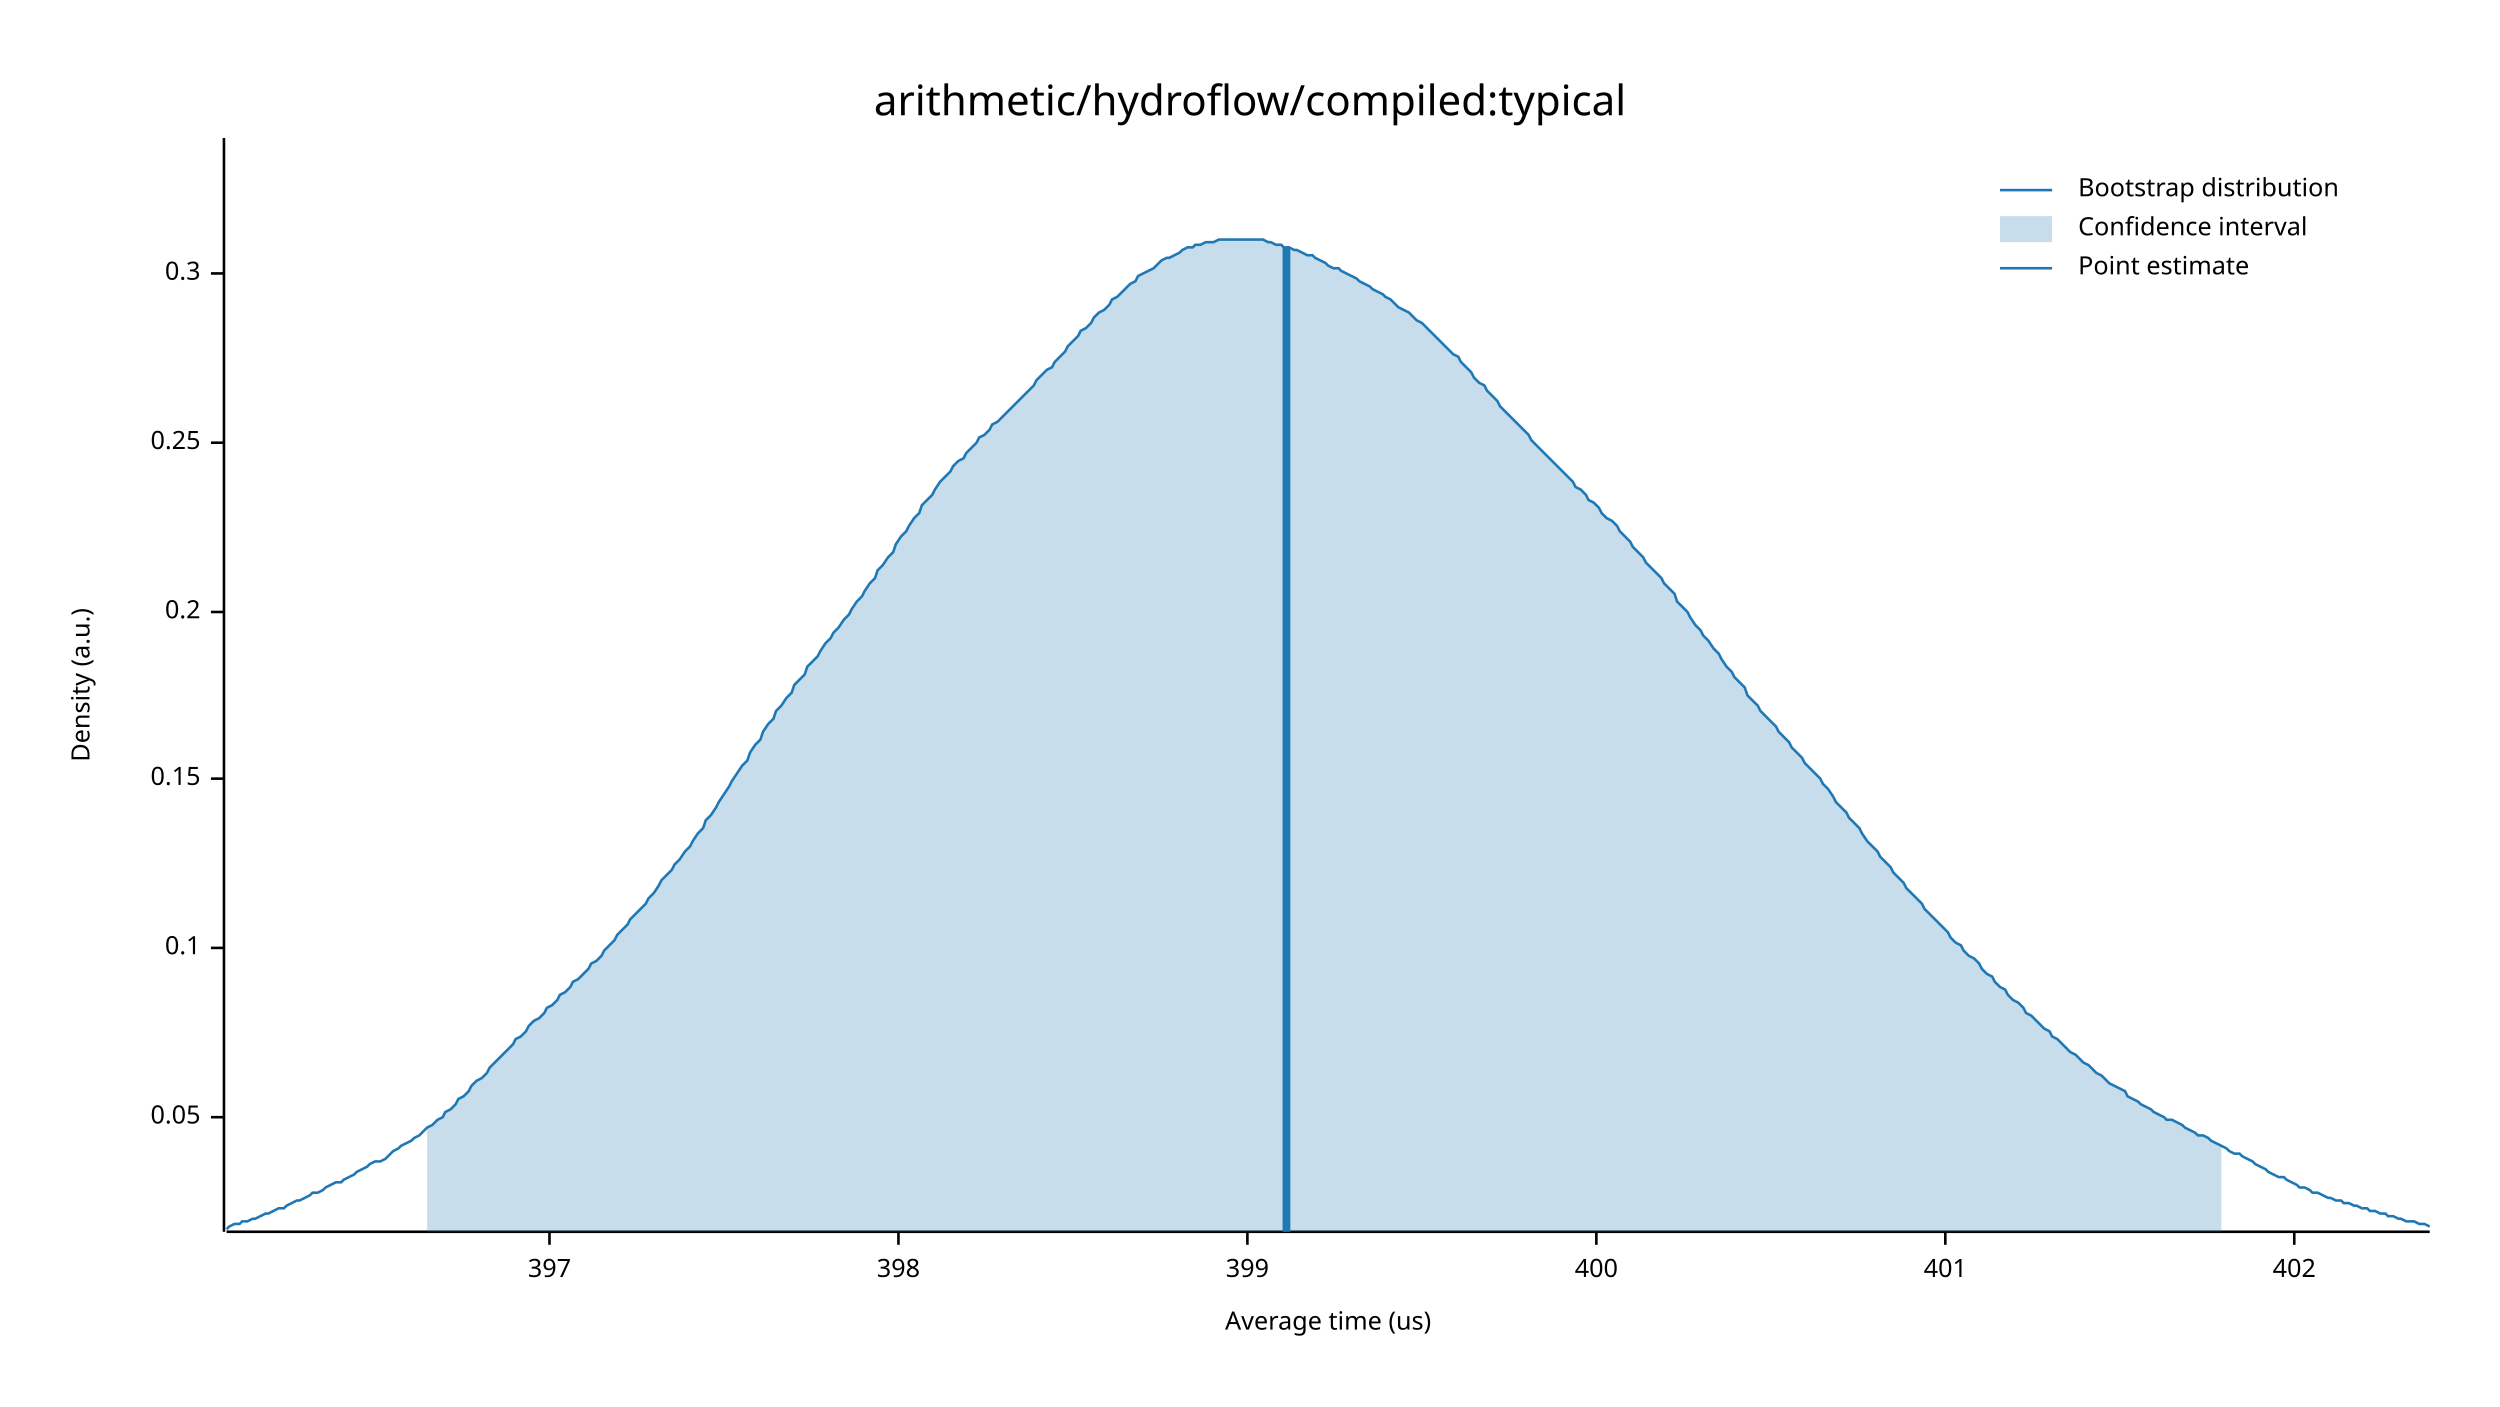
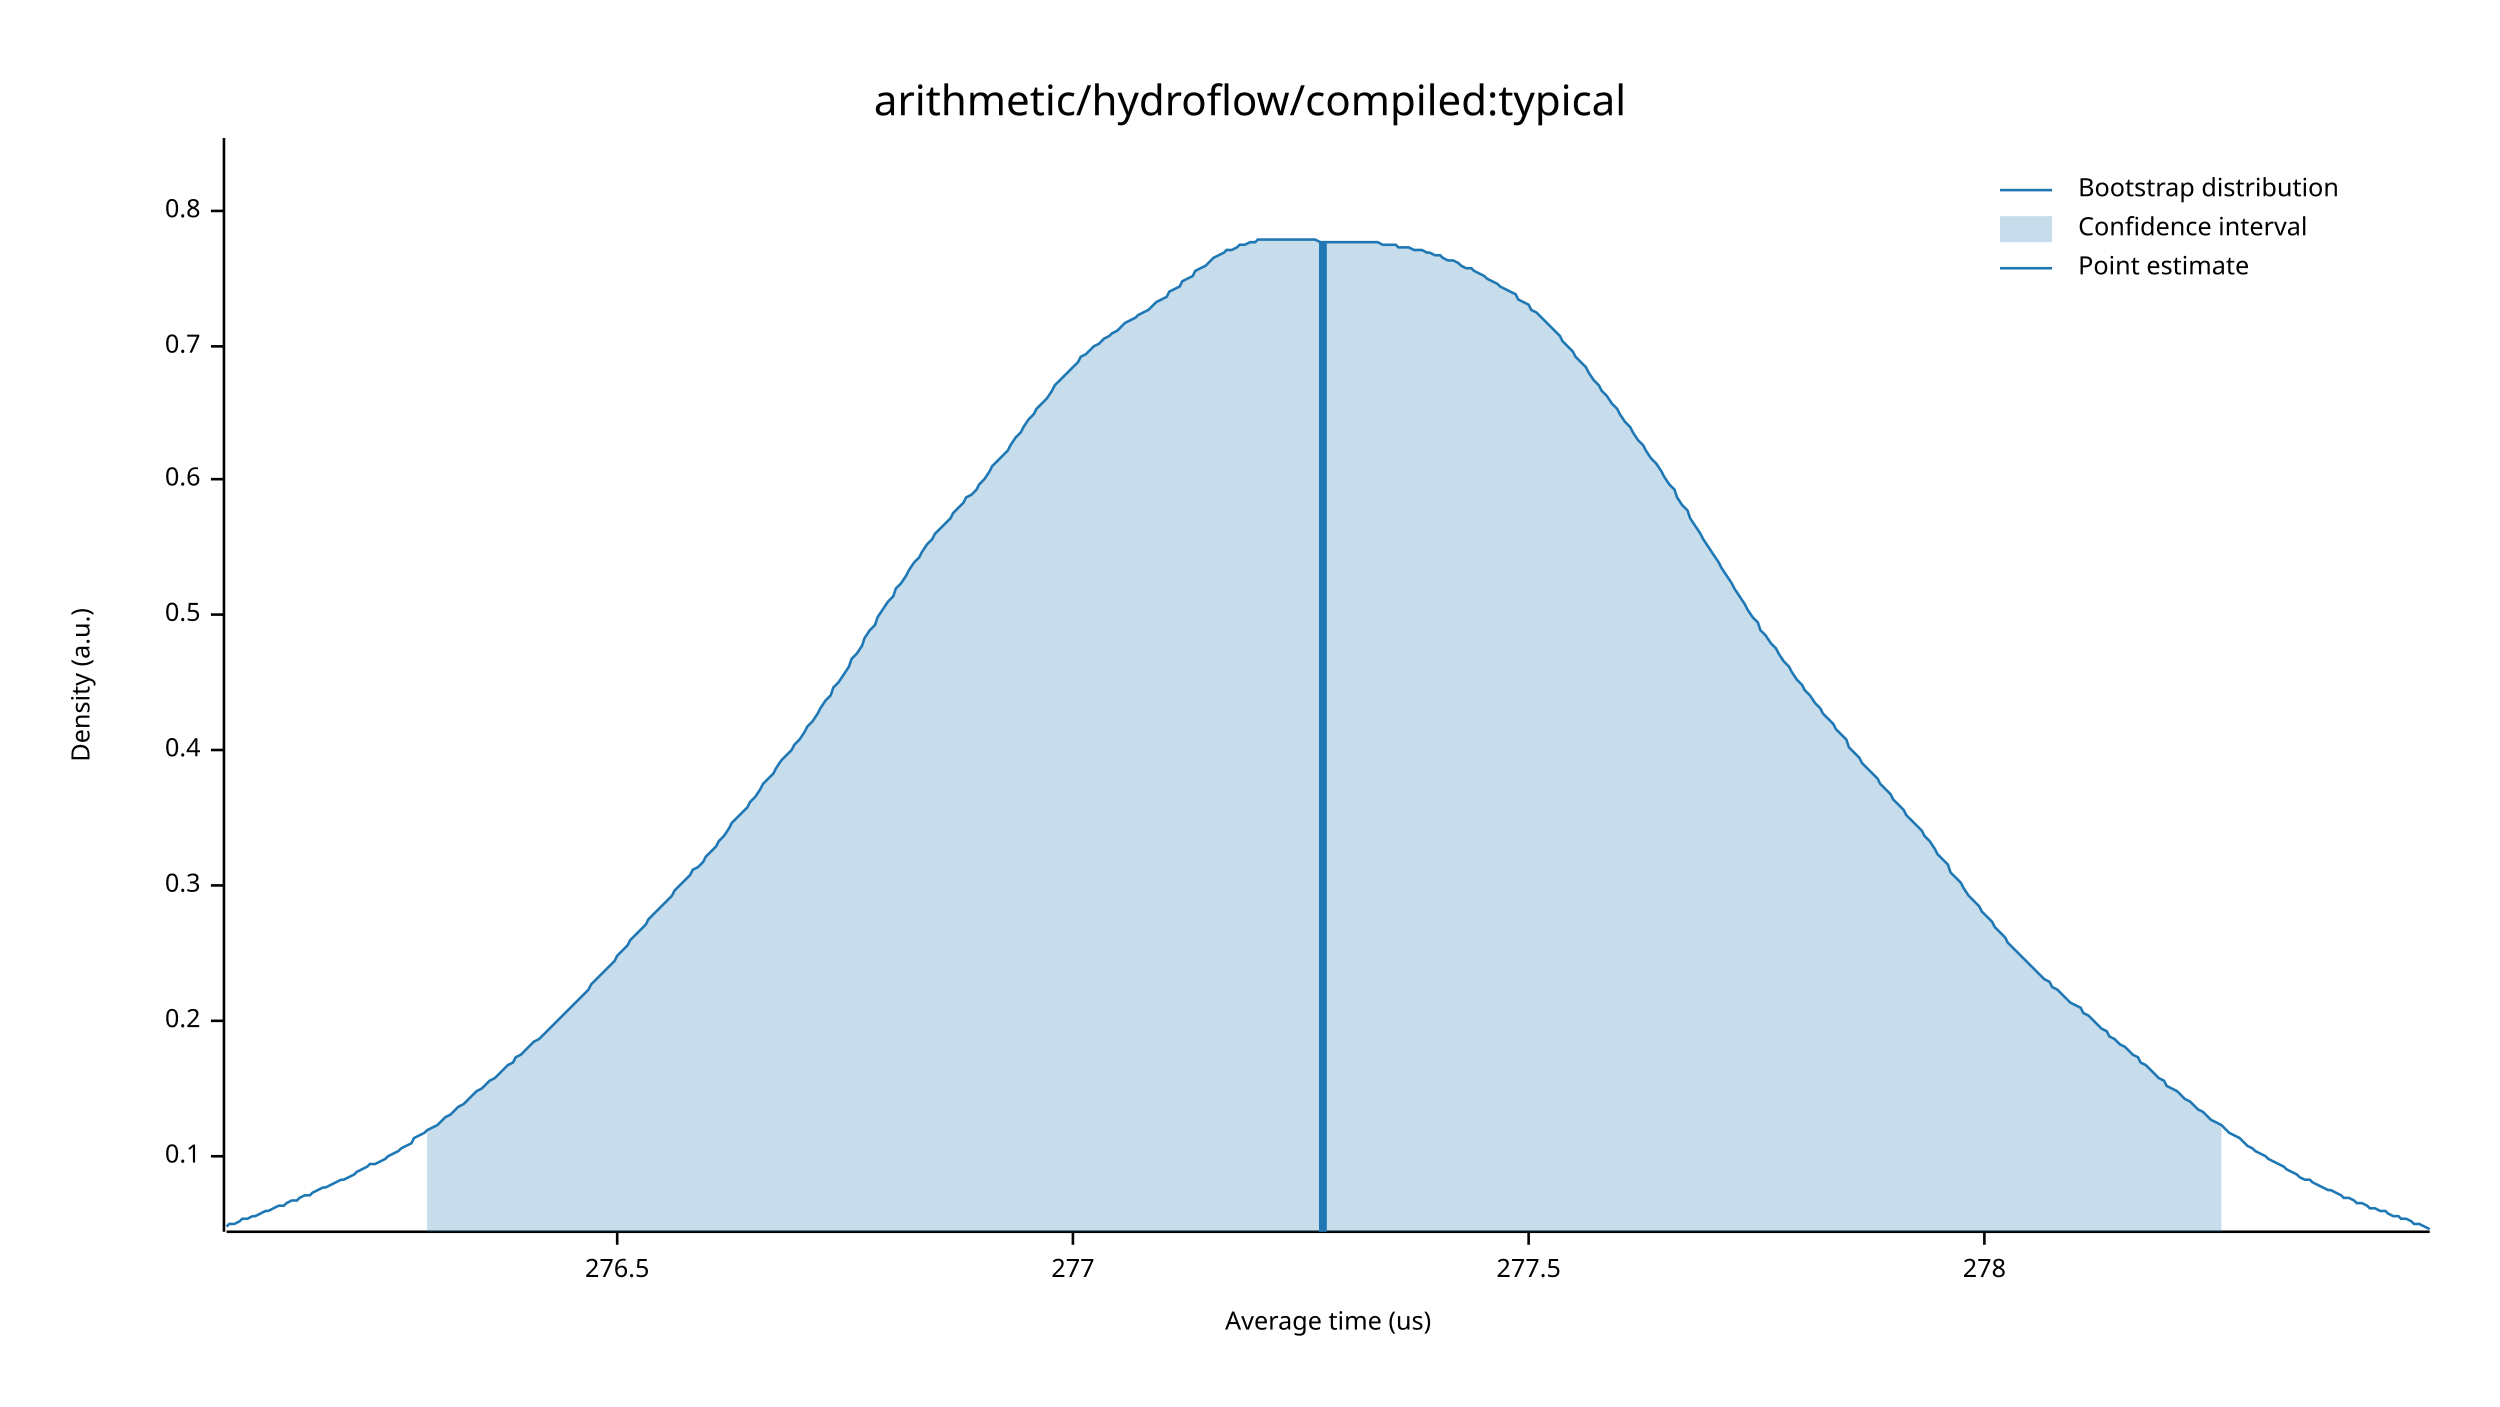
<svg xmlns="http://www.w3.org/2000/svg" width="960" height="540" viewBox="0 0 960 540">
  <text x="480" y="32" dy="0.76em" text-anchor="middle" font-family="sans-serif" font-size="16.129" opacity="1" fill="#000000">
arithmetic/hydroflow/compiled:typical
</text>
  <text x="27" y="263" dy="0.76em" text-anchor="middle" font-family="sans-serif" font-size="9.677" opacity="1" fill="#000000" transform="rotate(270, 27, 263)">
Density (a.u.)
</text>
  <text x="510" y="513" dy="-0.5ex" text-anchor="middle" font-family="sans-serif" font-size="9.677" opacity="1" fill="#000000">
Average time (us)
</text>
  <polyline fill="none" opacity="1" stroke="#000000" stroke-width="1" points="86,53 86,473 " />
-   <text x="77" y="429" dy="0.5ex" text-anchor="end" font-family="sans-serif" font-size="9.677" opacity="1" fill="#000000">
- 0.05
- </text>
-   <polyline fill="none" opacity="1" stroke="#000000" stroke-width="1" points="81,429 86,429 " />
-   <text x="77" y="364" dy="0.5ex" text-anchor="end" font-family="sans-serif" font-size="9.677" opacity="1" fill="#000000">
+   <text x="77" y="444" dy="0.5ex" text-anchor="end" font-family="sans-serif" font-size="9.677" opacity="1" fill="#000000">
0.1
</text>
-   <polyline fill="none" opacity="1" stroke="#000000" stroke-width="1" points="81,364 86,364 " />
-   <text x="77" y="299" dy="0.5ex" text-anchor="end" font-family="sans-serif" font-size="9.677" opacity="1" fill="#000000">
- 0.15
- </text>
-   <polyline fill="none" opacity="1" stroke="#000000" stroke-width="1" points="81,299 86,299 " />
-   <text x="77" y="235" dy="0.5ex" text-anchor="end" font-family="sans-serif" font-size="9.677" opacity="1" fill="#000000">
+   <polyline fill="none" opacity="1" stroke="#000000" stroke-width="1" points="81,444 86,444 " />
+   <text x="77" y="392" dy="0.5ex" text-anchor="end" font-family="sans-serif" font-size="9.677" opacity="1" fill="#000000">
0.2
</text>
-   <polyline fill="none" opacity="1" stroke="#000000" stroke-width="1" points="81,235 86,235 " />
-   <text x="77" y="170" dy="0.5ex" text-anchor="end" font-family="sans-serif" font-size="9.677" opacity="1" fill="#000000">
- 0.25
- </text>
-   <polyline fill="none" opacity="1" stroke="#000000" stroke-width="1" points="81,170 86,170 " />
-   <text x="77" y="105" dy="0.5ex" text-anchor="end" font-family="sans-serif" font-size="9.677" opacity="1" fill="#000000">
+   <polyline fill="none" opacity="1" stroke="#000000" stroke-width="1" points="81,392 86,392 " />
+   <text x="77" y="340" dy="0.5ex" text-anchor="end" font-family="sans-serif" font-size="9.677" opacity="1" fill="#000000">
0.3
</text>
-   <polyline fill="none" opacity="1" stroke="#000000" stroke-width="1" points="81,105 86,105 " />
+   <polyline fill="none" opacity="1" stroke="#000000" stroke-width="1" points="81,340 86,340 " />
+   <text x="77" y="288" dy="0.5ex" text-anchor="end" font-family="sans-serif" font-size="9.677" opacity="1" fill="#000000">
+ 0.4
+ </text>
+   <polyline fill="none" opacity="1" stroke="#000000" stroke-width="1" points="81,288 86,288 " />
+   <text x="77" y="236" dy="0.5ex" text-anchor="end" font-family="sans-serif" font-size="9.677" opacity="1" fill="#000000">
+ 0.5
+ </text>
+   <polyline fill="none" opacity="1" stroke="#000000" stroke-width="1" points="81,236 86,236 " />
+   <text x="77" y="184" dy="0.5ex" text-anchor="end" font-family="sans-serif" font-size="9.677" opacity="1" fill="#000000">
+ 0.6
+ </text>
+   <polyline fill="none" opacity="1" stroke="#000000" stroke-width="1" points="81,184 86,184 " />
+   <text x="77" y="133" dy="0.5ex" text-anchor="end" font-family="sans-serif" font-size="9.677" opacity="1" fill="#000000">
+ 0.7
+ </text>
+   <polyline fill="none" opacity="1" stroke="#000000" stroke-width="1" points="81,133 86,133 " />
+   <text x="77" y="81" dy="0.5ex" text-anchor="end" font-family="sans-serif" font-size="9.677" opacity="1" fill="#000000">
+ 0.8
+ </text>
+   <polyline fill="none" opacity="1" stroke="#000000" stroke-width="1" points="81,81 86,81 " />
  <polyline fill="none" opacity="1" stroke="#000000" stroke-width="1" points="87,473 933,473 " />
-   <text x="211" y="483" dy="0.76em" text-anchor="middle" font-family="sans-serif" font-size="9.677" opacity="1" fill="#000000">
- 397
+   <text x="237" y="483" dy="0.76em" text-anchor="middle" font-family="sans-serif" font-size="9.677" opacity="1" fill="#000000">
+ 276.5
</text>
-   <polyline fill="none" opacity="1" stroke="#000000" stroke-width="1" points="211,473 211,478 " />
-   <text x="345" y="483" dy="0.76em" text-anchor="middle" font-family="sans-serif" font-size="9.677" opacity="1" fill="#000000">
- 398
+   <polyline fill="none" opacity="1" stroke="#000000" stroke-width="1" points="237,473 237,478 " />
+   <text x="412" y="483" dy="0.76em" text-anchor="middle" font-family="sans-serif" font-size="9.677" opacity="1" fill="#000000">
+ 277
</text>
-   <polyline fill="none" opacity="1" stroke="#000000" stroke-width="1" points="345,473 345,478 " />
-   <text x="479" y="483" dy="0.76em" text-anchor="middle" font-family="sans-serif" font-size="9.677" opacity="1" fill="#000000">
- 399
+   <polyline fill="none" opacity="1" stroke="#000000" stroke-width="1" points="412,473 412,478 " />
+   <text x="587" y="483" dy="0.76em" text-anchor="middle" font-family="sans-serif" font-size="9.677" opacity="1" fill="#000000">
+ 277.5
</text>
-   <polyline fill="none" opacity="1" stroke="#000000" stroke-width="1" points="479,473 479,478 " />
-   <text x="613" y="483" dy="0.76em" text-anchor="middle" font-family="sans-serif" font-size="9.677" opacity="1" fill="#000000">
- 400
+   <polyline fill="none" opacity="1" stroke="#000000" stroke-width="1" points="587,473 587,478 " />
+   <text x="762" y="483" dy="0.76em" text-anchor="middle" font-family="sans-serif" font-size="9.677" opacity="1" fill="#000000">
+ 278
</text>
-   <polyline fill="none" opacity="1" stroke="#000000" stroke-width="1" points="613,473 613,478 " />
-   <text x="747" y="483" dy="0.76em" text-anchor="middle" font-family="sans-serif" font-size="9.677" opacity="1" fill="#000000">
- 401
- </text>
-   <polyline fill="none" opacity="1" stroke="#000000" stroke-width="1" points="747,473 747,478 " />
-   <text x="881" y="483" dy="0.76em" text-anchor="middle" font-family="sans-serif" font-size="9.677" opacity="1" fill="#000000">
- 402
- </text>
-   <polyline fill="none" opacity="1" stroke="#000000" stroke-width="1" points="881,473 881,478 " />
-   <polyline fill="none" opacity="1" stroke="#1F78B4" stroke-width="1" points="87,472 88,471 90,470 92,470 93,469 95,469 97,468 98,468 100,467 102,466 103,466 105,465 107,464 109,464 110,463 112,462 114,461 115,461 117,460 119,459 120,458 122,458 124,457 125,456 127,455 129,454 131,454 132,453 134,452 136,451 137,450 139,449 141,448 142,447 144,446 146,446 148,445 149,444 151,442 153,441 154,440 156,439 158,438 159,437 161,436 163,434 164,433 166,432 168,430 170,429 171,427 173,426 175,424 176,422 178,421 180,419 181,417 183,415 185,414 187,412 188,410 190,408 192,406 193,405 195,403 197,401 198,399 200,398 202,396 203,394 205,392 207,391 209,389 210,387 212,386 214,384 215,382 217,381 219,379 220,377 222,376 224,374 226,372 227,370 229,369 231,367 232,365 234,363 236,361 237,359 239,357 241,355 242,353 244,351 246,349 248,347 249,345 251,343 253,340 254,338 256,336 258,334 259,332 261,330 263,327 265,325 266,323 268,320 270,318 271,315 273,313 275,310 276,308 278,305 280,302 281,300 283,297 285,294 287,292 288,289 290,286 292,284 293,281 295,278 297,276 298,273 300,271 302,268 304,266 305,263 307,261 309,259 310,256 312,254 314,252 315,250 317,247 319,245 320,243 322,241 324,238 326,236 327,234 329,231 331,229 332,227 334,224 336,222 337,219 339,217 341,214 343,212 344,209 346,206 348,204 349,202 351,199 353,197 354,194 356,192 358,190 359,188 361,185 363,183 365,181 366,179 368,177 370,176 371,174 373,172 375,170 376,168 378,167 380,165 381,163 383,162 385,160 387,158 388,157 390,155 392,153 393,152 395,150 397,148 398,146 400,144 402,142 404,141 405,139 407,137 409,135 410,133 412,131 414,129 415,127 417,126 419,124 420,122 422,120 424,119 426,117 427,115 429,114 431,112 432,111 434,109 436,108 437,106 439,105 441,104 443,103 444,102 446,100 448,99 449,99 451,98 453,97 454,96 456,95 458,95 459,94 461,94 463,93 465,93 466,93 468,92 470,92 471,92 473,92 475,92 476,92 478,92 480,92 482,92 483,92 485,92 487,93 488,93 490,94 492,94 493,95 495,95 497,96 498,96 500,97 502,98 504,98 505,99 507,100 509,101 510,102 512,103 514,103 515,104 517,105 519,106 521,107 522,108 524,109 526,110 527,111 529,112 531,113 532,114 534,115 536,117 537,118 539,119 541,120 543,122 544,123 546,124 548,126 549,127 551,129 553,131 554,132 556,134 558,136 560,137 561,139 563,141 565,143 566,145 568,147 570,148 571,150 573,152 575,154 576,156 578,158 580,160 582,162 583,163 585,165 587,167 588,169 590,171 592,173 593,174 595,176 597,178 599,180 600,181 602,183 604,185 605,187 607,188 609,190 610,192 612,193 614,195 615,197 617,199 619,200 621,202 622,204 624,206 626,208 627,210 629,212 631,214 632,216 634,218 636,220 638,222 639,224 641,226 643,228 644,231 646,233 648,235 649,237 651,240 653,242 654,244 656,246 658,249 660,251 661,253 663,256 665,258 666,260 668,262 670,264 671,267 673,269 675,271 676,273 678,275 680,277 682,279 683,281 685,283 687,285 688,287 690,289 692,291 693,293 695,295 697,297 699,299 700,301 702,303 704,306 705,308 707,310 709,312 710,314 712,316 714,318 715,320 717,323 719,325 721,327 722,329 724,331 726,333 727,335 729,337 731,339 732,341 734,343 736,345 738,347 739,349 741,351 743,353 744,354 746,356 748,358 749,360 751,362 753,363 754,365 756,367 758,368 760,370 761,372 763,374 765,375 766,377 768,379 770,380 771,382 773,384 775,385 777,387 778,389 780,390 782,392 783,393 785,395 787,396 788,398 790,399 792,401 793,402 795,404 797,405 799,407 800,408 802,409 804,411 805,412 807,413 809,415 810,416 812,417 814,418 816,419 817,421 819,422 821,423 822,424 824,425 826,426 827,427 829,428 831,429 832,430 834,430 836,431 838,432 839,433 841,434 843,435 844,436 846,436 848,437 849,438 851,439 853,440 855,441 856,442 858,443 860,443 861,444 863,445 865,446 866,447 868,448 870,449 871,450 873,451 875,452 877,452 878,453 880,454 882,455 883,456 885,456 887,457 888,458 890,458 892,459 894,460 895,460 897,461 899,461 900,462 902,462 904,463 905,463 907,464 909,464 910,465 912,465 914,466 916,466 917,467 919,467 921,468 922,468 924,469 926,469 927,469 929,470 931,470 933,471 " />
-   <polygon opacity="0.25" fill="#1F78B4" points="164,433 166,432 168,430 170,429 171,427 173,426 175,424 176,422 178,421 180,419 181,417 183,415 185,414 187,412 188,410 190,408 192,406 193,405 195,403 197,401 198,399 200,398 202,396 203,394 205,392 207,391 209,389 210,387 212,386 214,384 215,382 217,381 219,379 220,377 222,376 224,374 226,372 227,370 229,369 231,367 232,365 234,363 236,361 237,359 239,357 241,355 242,353 244,351 246,349 248,347 249,345 251,343 253,340 254,338 256,336 258,334 259,332 261,330 263,327 265,325 266,323 268,320 270,318 271,315 273,313 275,310 276,308 278,305 280,302 281,300 283,297 285,294 287,292 288,289 290,286 292,284 293,281 295,278 297,276 298,273 300,271 302,268 304,266 305,263 307,261 309,259 310,256 312,254 314,252 315,250 317,247 319,245 320,243 322,241 324,238 326,236 327,234 329,231 331,229 332,227 334,224 336,222 337,219 339,217 341,214 343,212 344,209 346,206 348,204 349,202 351,199 353,197 354,194 356,192 358,190 359,188 361,185 363,183 365,181 366,179 368,177 370,176 371,174 373,172 375,170 376,168 378,167 380,165 381,163 383,162 385,160 387,158 388,157 390,155 392,153 393,152 395,150 397,148 398,146 400,144 402,142 404,141 405,139 407,137 409,135 410,133 412,131 414,129 415,127 417,126 419,124 420,122 422,120 424,119 426,117 427,115 429,114 431,112 432,111 434,109 436,108 437,106 439,105 441,104 443,103 444,102 446,100 448,99 449,99 451,98 453,97 454,96 456,95 458,95 459,94 461,94 463,93 465,93 466,93 468,92 470,92 471,92 473,92 475,92 476,92 478,92 480,92 482,92 483,92 485,92 487,93 488,93 490,94 492,94 493,95 495,95 497,96 498,96 500,97 502,98 504,98 505,99 507,100 509,101 510,102 512,103 514,103 515,104 517,105 519,106 521,107 522,108 524,109 526,110 527,111 529,112 531,113 532,114 534,115 536,117 537,118 539,119 541,120 543,122 544,123 546,124 548,126 549,127 551,129 553,131 554,132 556,134 558,136 560,137 561,139 563,141 565,143 566,145 568,147 570,148 571,150 573,152 575,154 576,156 578,158 580,160 582,162 583,163 585,165 587,167 588,169 590,171 592,173 593,174 595,176 597,178 599,180 600,181 602,183 604,185 605,187 607,188 609,190 610,192 612,193 614,195 615,197 617,199 619,200 621,202 622,204 624,206 626,208 627,210 629,212 631,214 632,216 634,218 636,220 638,222 639,224 641,226 643,228 644,231 646,233 648,235 649,237 651,240 653,242 654,244 656,246 658,249 660,251 661,253 663,256 665,258 666,260 668,262 670,264 671,267 673,269 675,271 676,273 678,275 680,277 682,279 683,281 685,283 687,285 688,287 690,289 692,291 693,293 695,295 697,297 699,299 700,301 702,303 704,306 705,308 707,310 709,312 710,314 712,316 714,318 715,320 717,323 719,325 721,327 722,329 724,331 726,333 727,335 729,337 731,339 732,341 734,343 736,345 738,347 739,349 741,351 743,353 744,354 746,356 748,358 749,360 751,362 753,363 754,365 756,367 758,368 760,370 761,372 763,374 765,375 766,377 768,379 770,380 771,382 773,384 775,385 777,387 778,389 780,390 782,392 783,393 785,395 787,396 788,398 790,399 792,401 793,402 795,404 797,405 799,407 800,408 802,409 804,411 805,412 807,413 809,415 810,416 812,417 814,418 816,419 817,421 819,422 821,423 822,424 824,425 826,426 827,427 829,428 831,429 832,430 834,430 836,431 838,432 839,433 841,434 843,435 844,436 846,436 848,437 849,438 851,439 853,440 853,473 164,473 " />
-   <polyline fill="none" opacity="1" stroke="#1F78B4" stroke-width="3" points="494,473 494,95 " />
+   <polyline fill="none" opacity="1" stroke="#000000" stroke-width="1" points="762,473 762,478 " />
+   <polyline fill="none" opacity="1" stroke="#1F78B4" stroke-width="1" points="87,471 88,470 90,470 92,469 93,468 95,468 97,467 98,467 100,466 102,465 103,465 105,464 107,463 109,463 110,462 112,461 114,461 115,460 117,459 119,459 120,458 122,457 124,456 125,456 127,455 129,454 131,453 132,453 134,452 136,451 137,450 139,449 141,448 142,447 144,447 146,446 148,445 149,444 151,443 153,442 154,441 156,440 158,439 159,437 161,436 163,435 164,434 166,433 168,432 170,430 171,429 173,428 175,426 176,425 178,424 180,422 181,421 183,419 185,418 187,416 188,415 190,414 192,412 193,411 195,409 197,408 198,406 200,405 202,403 203,402 205,400 207,399 209,397 210,396 212,394 214,392 215,391 217,389 219,387 220,386 222,384 224,382 226,380 227,378 229,376 231,374 232,373 234,371 236,369 237,367 239,365 241,363 242,361 244,359 246,357 248,355 249,353 251,351 253,349 254,348 256,346 258,344 259,342 261,340 263,338 265,336 266,334 268,333 270,331 271,329 273,327 275,325 276,323 278,321 280,318 281,316 283,314 285,312 287,310 288,308 290,306 292,303 293,301 295,299 297,297 298,295 300,292 302,290 304,288 305,286 307,284 309,281 310,279 312,277 314,274 315,272 317,269 319,267 320,264 322,262 324,259 326,256 327,253 329,251 331,248 332,245 334,242 336,240 337,237 339,234 341,231 343,229 344,226 346,224 348,221 349,219 351,216 353,214 354,212 356,209 358,207 359,205 361,203 363,201 365,199 366,197 368,195 370,193 371,191 373,190 375,188 376,186 378,184 380,181 381,179 383,177 385,175 387,173 388,171 390,168 392,166 393,164 395,161 397,159 398,157 400,155 402,153 404,150 405,148 407,146 409,144 410,143 412,141 414,139 415,137 417,136 419,134 420,133 422,132 424,130 426,129 427,128 429,127 431,125 432,124 434,123 436,122 437,121 439,120 441,119 443,117 444,116 446,115 448,114 449,112 451,111 453,110 454,108 456,107 458,106 459,104 461,103 463,102 465,100 466,99 468,98 470,97 471,96 473,96 475,95 476,94 478,94 480,93 482,93 483,92 485,92 487,92 488,92 490,92 492,92 493,92 495,92 497,92 498,92 500,92 502,92 504,92 505,92 507,93 509,93 510,93 512,93 514,93 515,93 517,93 519,93 521,93 522,93 524,93 526,93 527,93 529,93 531,94 532,94 534,94 536,94 537,95 539,95 541,95 543,96 544,96 546,96 548,97 549,97 551,98 553,98 554,99 556,100 558,100 560,101 561,102 563,103 565,103 566,104 568,105 570,106 571,107 573,108 575,109 576,110 578,111 580,112 582,113 583,115 585,116 587,117 588,119 590,120 592,122 593,123 595,125 597,127 599,129 600,131 602,133 604,135 605,137 607,139 609,141 610,143 612,146 614,148 615,150 617,152 619,155 621,157 622,159 624,162 626,164 627,166 629,169 631,171 632,173 634,176 636,178 638,181 639,183 641,186 643,188 644,191 646,194 648,196 649,199 651,202 653,205 654,207 656,210 658,213 660,216 661,218 663,221 665,224 666,226 668,229 670,232 671,234 673,237 675,239 676,242 678,244 680,247 682,249 683,251 685,254 687,256 688,258 690,261 692,263 693,265 695,267 697,270 699,272 700,274 702,276 704,278 705,280 707,282 709,284 710,287 712,289 714,291 715,293 717,295 719,297 721,299 722,301 724,303 726,305 727,307 729,309 731,311 732,313 734,315 736,317 738,319 739,321 741,323 743,326 744,328 746,330 748,332 749,335 751,337 753,339 754,341 756,344 758,346 760,348 761,350 763,352 765,354 766,356 768,358 770,360 771,362 773,364 775,366 777,368 778,369 780,371 782,373 783,374 785,376 787,377 788,379 790,380 792,382 793,383 795,385 797,386 799,387 800,389 802,390 804,392 805,393 807,395 809,396 810,398 812,399 814,401 816,402 817,403 819,405 821,406 822,408 824,409 826,411 827,412 829,414 831,415 832,417 834,418 836,419 838,421 839,422 841,423 843,425 844,426 846,427 848,429 849,430 851,431 853,432 855,434 856,435 858,436 860,437 861,438 863,440 865,441 866,442 868,443 870,444 871,445 873,446 875,447 877,448 878,449 880,450 882,451 883,452 885,453 887,453 888,454 890,455 892,456 894,457 895,457 897,458 899,459 900,460 902,460 904,461 905,462 907,462 909,463 910,464 912,464 914,465 916,465 917,466 919,467 921,467 922,468 924,468 926,469 927,470 929,470 931,471 933,472 " />
+   <polygon opacity="0.25" fill="#1F78B4" points="164,434 166,433 168,432 170,430 171,429 173,428 175,426 176,425 178,424 180,422 181,421 183,419 185,418 187,416 188,415 190,414 192,412 193,411 195,409 197,408 198,406 200,405 202,403 203,402 205,400 207,399 209,397 210,396 212,394 214,392 215,391 217,389 219,387 220,386 222,384 224,382 226,380 227,378 229,376 231,374 232,373 234,371 236,369 237,367 239,365 241,363 242,361 244,359 246,357 248,355 249,353 251,351 253,349 254,348 256,346 258,344 259,342 261,340 263,338 265,336 266,334 268,333 270,331 271,329 273,327 275,325 276,323 278,321 280,318 281,316 283,314 285,312 287,310 288,308 290,306 292,303 293,301 295,299 297,297 298,295 300,292 302,290 304,288 305,286 307,284 309,281 310,279 312,277 314,274 315,272 317,269 319,267 320,264 322,262 324,259 326,256 327,253 329,251 331,248 332,245 334,242 336,240 337,237 339,234 341,231 343,229 344,226 346,224 348,221 349,219 351,216 353,214 354,212 356,209 358,207 359,205 361,203 363,201 365,199 366,197 368,195 370,193 371,191 373,190 375,188 376,186 378,184 380,181 381,179 383,177 385,175 387,173 388,171 390,168 392,166 393,164 395,161 397,159 398,157 400,155 402,153 404,150 405,148 407,146 409,144 410,143 412,141 414,139 415,137 417,136 419,134 420,133 422,132 424,130 426,129 427,128 429,127 431,125 432,124 434,123 436,122 437,121 439,120 441,119 443,117 444,116 446,115 448,114 449,112 451,111 453,110 454,108 456,107 458,106 459,104 461,103 463,102 465,100 466,99 468,98 470,97 471,96 473,96 475,95 476,94 478,94 480,93 482,93 483,92 485,92 487,92 488,92 490,92 492,92 493,92 495,92 497,92 498,92 500,92 502,92 504,92 505,92 507,93 509,93 510,93 512,93 514,93 515,93 517,93 519,93 521,93 522,93 524,93 526,93 527,93 529,93 531,94 532,94 534,94 536,94 537,95 539,95 541,95 543,96 544,96 546,96 548,97 549,97 551,98 553,98 554,99 556,100 558,100 560,101 561,102 563,103 565,103 566,104 568,105 570,106 571,107 573,108 575,109 576,110 578,111 580,112 582,113 583,115 585,116 587,117 588,119 590,120 592,122 593,123 595,125 597,127 599,129 600,131 602,133 604,135 605,137 607,139 609,141 610,143 612,146 614,148 615,150 617,152 619,155 621,157 622,159 624,162 626,164 627,166 629,169 631,171 632,173 634,176 636,178 638,181 639,183 641,186 643,188 644,191 646,194 648,196 649,199 651,202 653,205 654,207 656,210 658,213 660,216 661,218 663,221 665,224 666,226 668,229 670,232 671,234 673,237 675,239 676,242 678,244 680,247 682,249 683,251 685,254 687,256 688,258 690,261 692,263 693,265 695,267 697,270 699,272 700,274 702,276 704,278 705,280 707,282 709,284 710,287 712,289 714,291 715,293 717,295 719,297 721,299 722,301 724,303 726,305 727,307 729,309 731,311 732,313 734,315 736,317 738,319 739,321 741,323 743,326 744,328 746,330 748,332 749,335 751,337 753,339 754,341 756,344 758,346 760,348 761,350 763,352 765,354 766,356 768,358 770,360 771,362 773,364 775,366 777,368 778,369 780,371 782,373 783,374 785,376 787,377 788,379 790,380 792,382 793,383 795,385 797,386 799,387 800,389 802,390 804,392 805,393 807,395 809,396 810,398 812,399 814,401 816,402 817,403 819,405 821,406 822,408 824,409 826,411 827,412 829,414 831,415 832,417 834,418 836,419 838,421 839,422 841,423 843,425 844,426 846,427 848,429 849,430 851,431 853,432 853,473 164,473 " />
+   <polyline fill="none" opacity="1" stroke="#1F78B4" stroke-width="3" points="508,473 508,93 " />
  <text x="798" y="68" dy="0.76em" text-anchor="start" font-family="sans-serif" font-size="9.677" opacity="1" fill="#000000">
Bootstrap distribution
</text>
  <text x="798" y="83" dy="0.76em" text-anchor="start" font-family="sans-serif" font-size="9.677" opacity="1" fill="#000000">
Confidence interval
</text>
  <text x="798" y="98" dy="0.76em" text-anchor="start" font-family="sans-serif" font-size="9.677" opacity="1" fill="#000000">
Point estimate
</text>
  <polyline fill="none" opacity="1" stroke="#1F78B4" stroke-width="1" points="768,73 788,73 " />
  <rect x="768" y="83" width="20" height="10" opacity="0.25" fill="#1F78B4" stroke="none" />
  <polyline fill="none" opacity="1" stroke="#1F78B4" stroke-width="1" points="768,103 788,103 " />
</svg>
